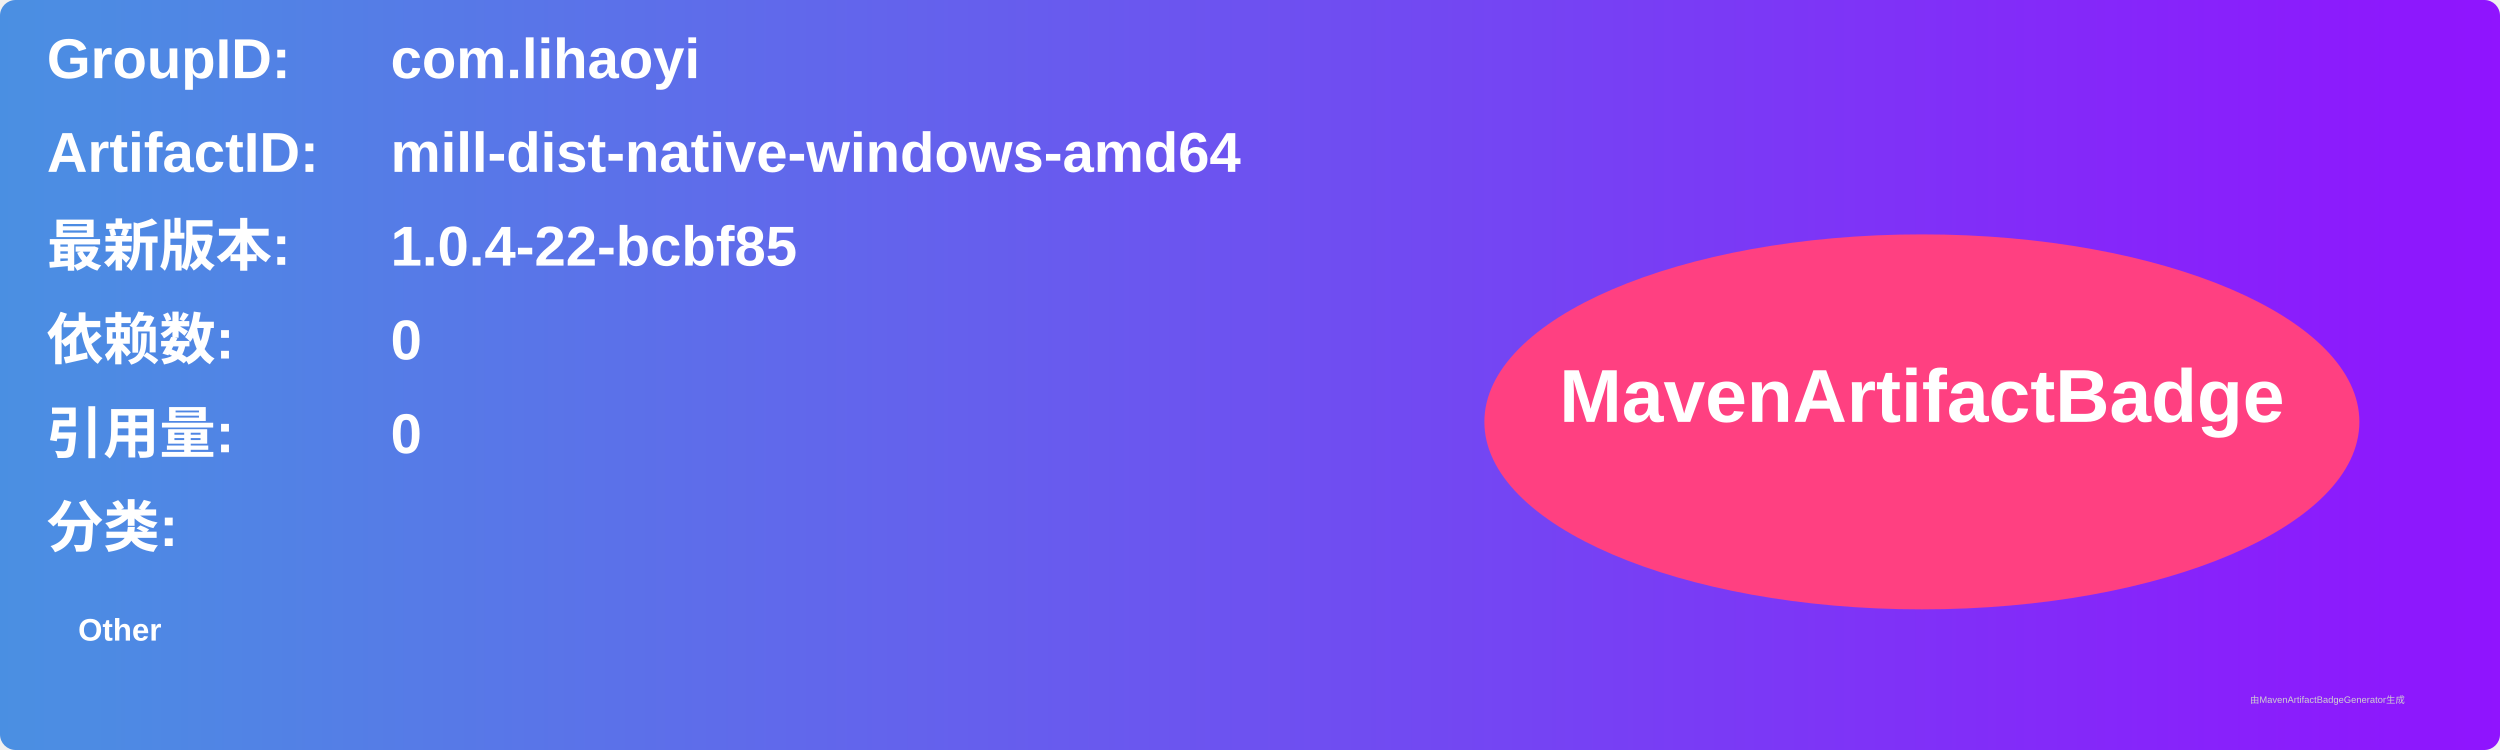
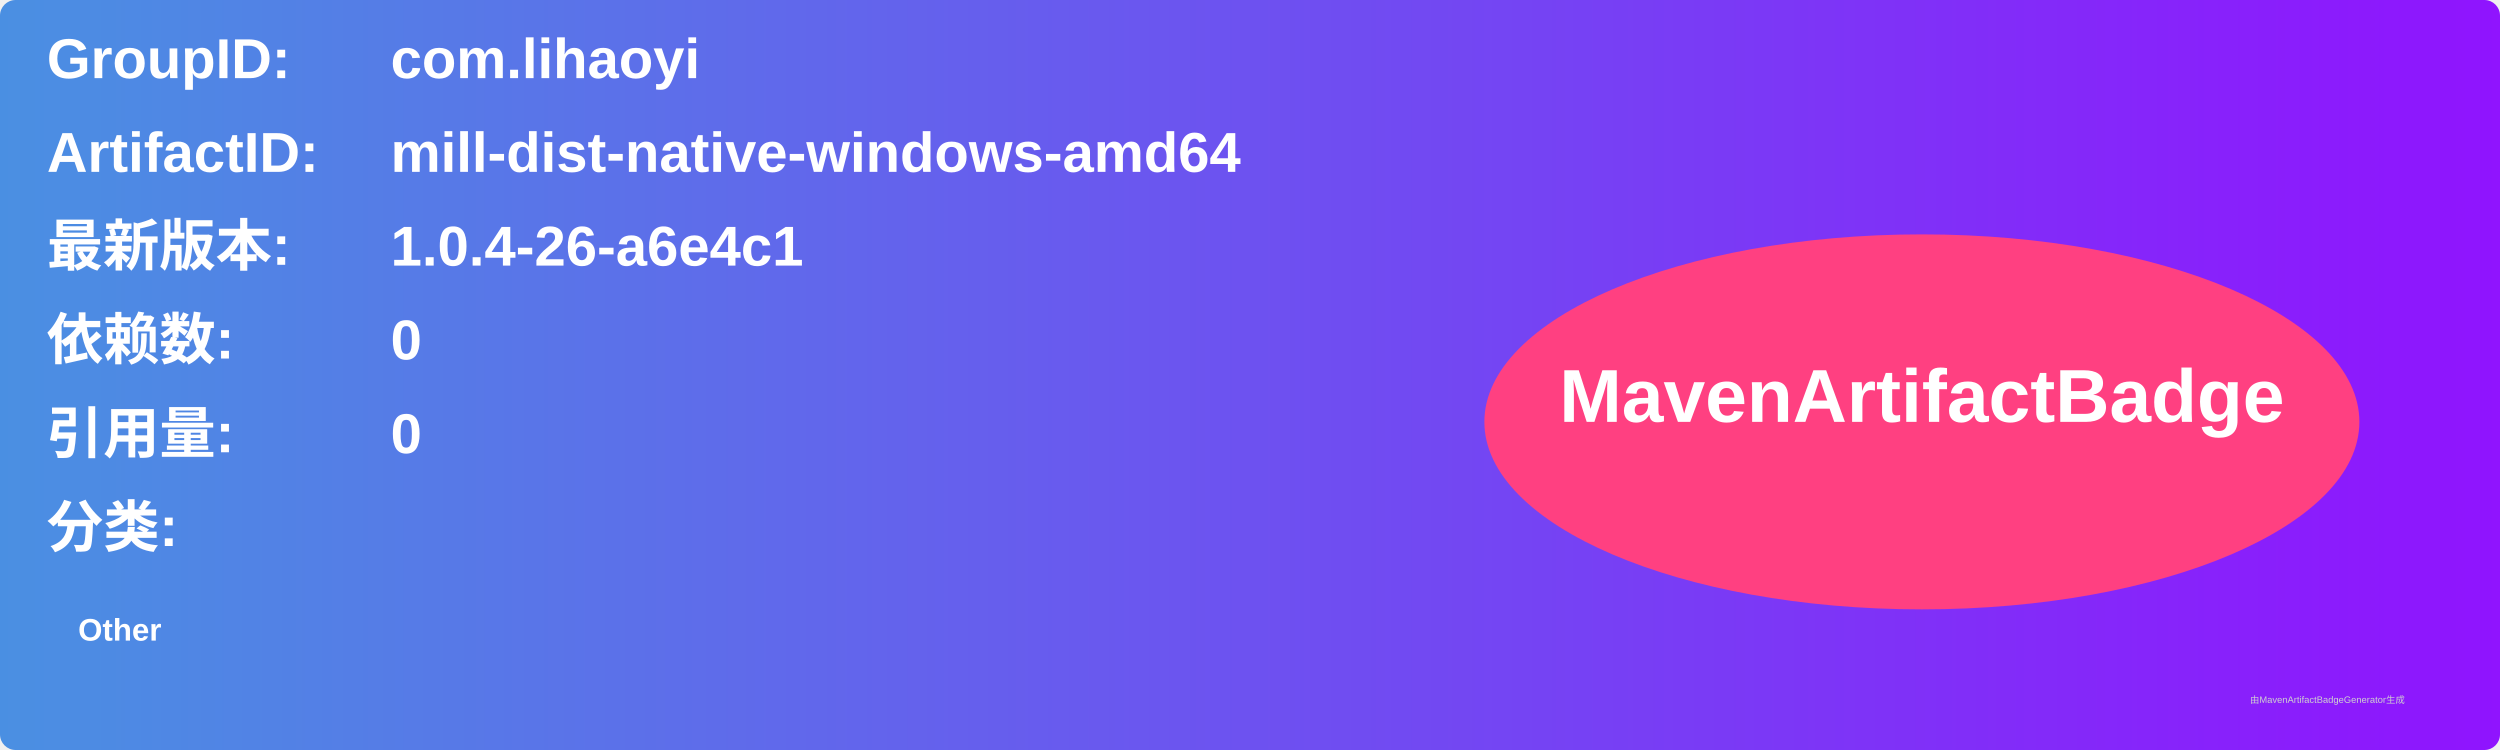
<svg xmlns="http://www.w3.org/2000/svg" width="800" height="240" viewBox="0 0 800 240">
  <linearGradient id="grad" x1="0%" y1="0%" x2="100%" y2="0%">
    <stop offset="0%" stop-color="#4a90e2" />
    <stop offset="100%" stop-color="#9013fe" />
  </linearGradient>
  <rect width="100%" height="100%" rx="5" ry="5" fill="url(#grad)" />
  <g transform="translate(15, 15)">
    <text x="0" y="10" font-family="Arial" font-size="18" fill="white" font-weight="bold" width="260">GroupID:</text>
    <text x="110" y="10" font-family="Arial" font-size="18" fill="white" font-weight="bold" width="460">com.lihaoyi</text>
    <text x="0" y="40" font-family="Arial" font-size="18" fill="white" font-weight="bold" width="260">ArtifactID:</text>
    <text x="110" y="40" font-family="Arial" font-size="18" fill="white" font-weight="bold" width="460">mill-dist-native-windows-amd64</text>
    <text x="0" y="70" font-family="Arial" font-size="18" fill="white" font-weight="bold">最新版本:</text>
    <text x="110" y="70" font-family="Arial" font-size="18" fill="white" font-weight="bold">
-       <tspan font-weight="bold">1.0.4-22-bcbf85</tspan>
+       <tspan font-weight="bold">1.0.4-26-a6e4c1</tspan>
    </text>
    <text x="0" y="100" font-family="Arial" font-size="18" fill="white" font-weight="bold">依赖数: </text>
    <text x="110" y="100" font-family="Arial" font-size="18" fill="white">
      <tspan font-weight="bold">0</tspan>
    </text>
    <text x="0" y="130" font-family="Arial" font-size="18" fill="white" font-weight="bold">引用量: </text>
    <text x="110" y="130" font-family="Arial" font-size="18" fill="white">
      <tspan font-weight="bold">0</tspan>
    </text>
    <text x="0" y="160" font-family="Arial" font-size="18" fill="white" font-weight="bold">分类:</text>
    <text x="10" y="190" font-family="Arial" font-size="10" fill="white">
      <tspan font-weight="bold">Other</tspan>
    </text>
    <ellipse cx="600" cy="120" rx="140" ry="60" fill="#ff4081" />
    <text x="600" y="120" text-anchor="middle" font-family="Arial" font-size="24" fill="white" font-weight="bold">MavenArtifactBadge</text>
  </g>
  <text x="720" y="225" font-family="Arial" font-size="3" fill="#d0d0d0">由MavenArtifactBadgeGenerator生成</text>
</svg>
